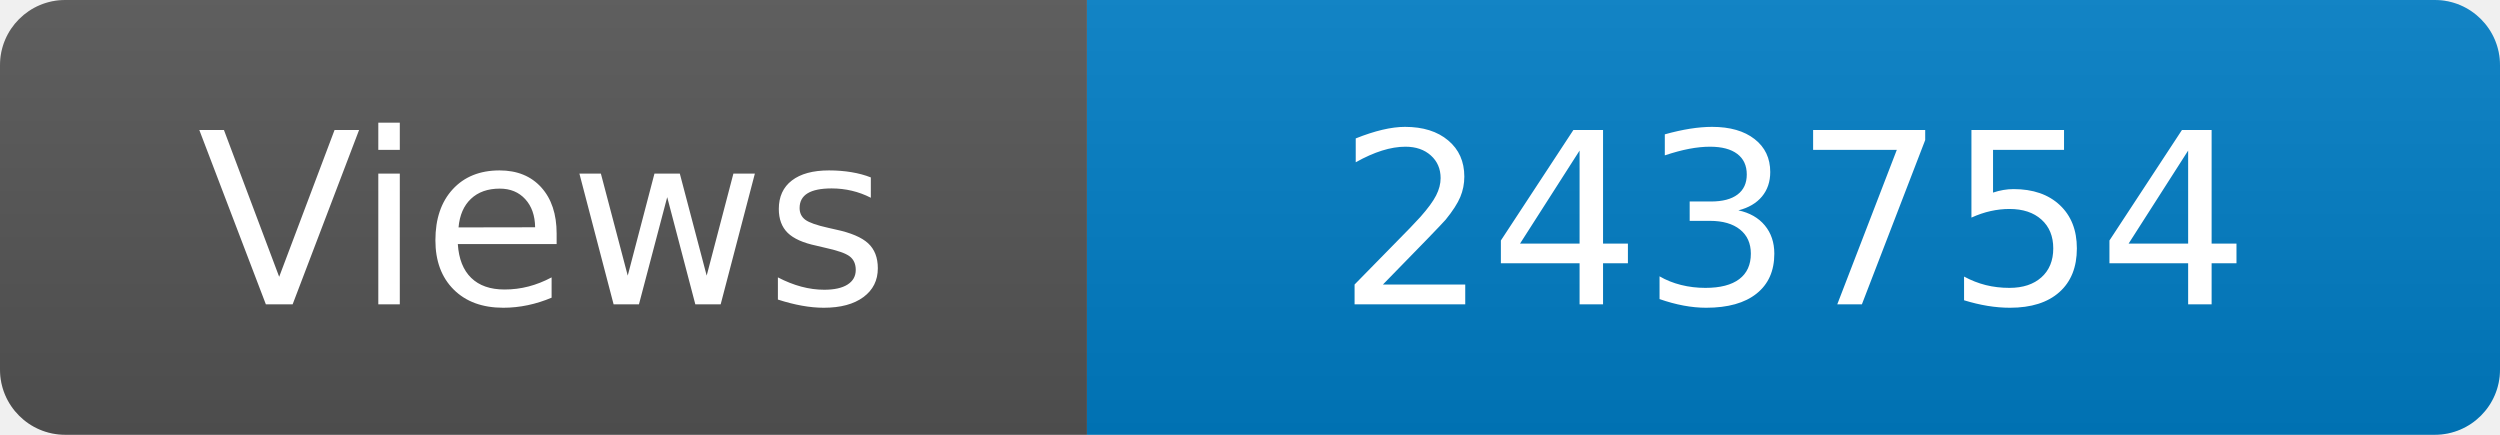
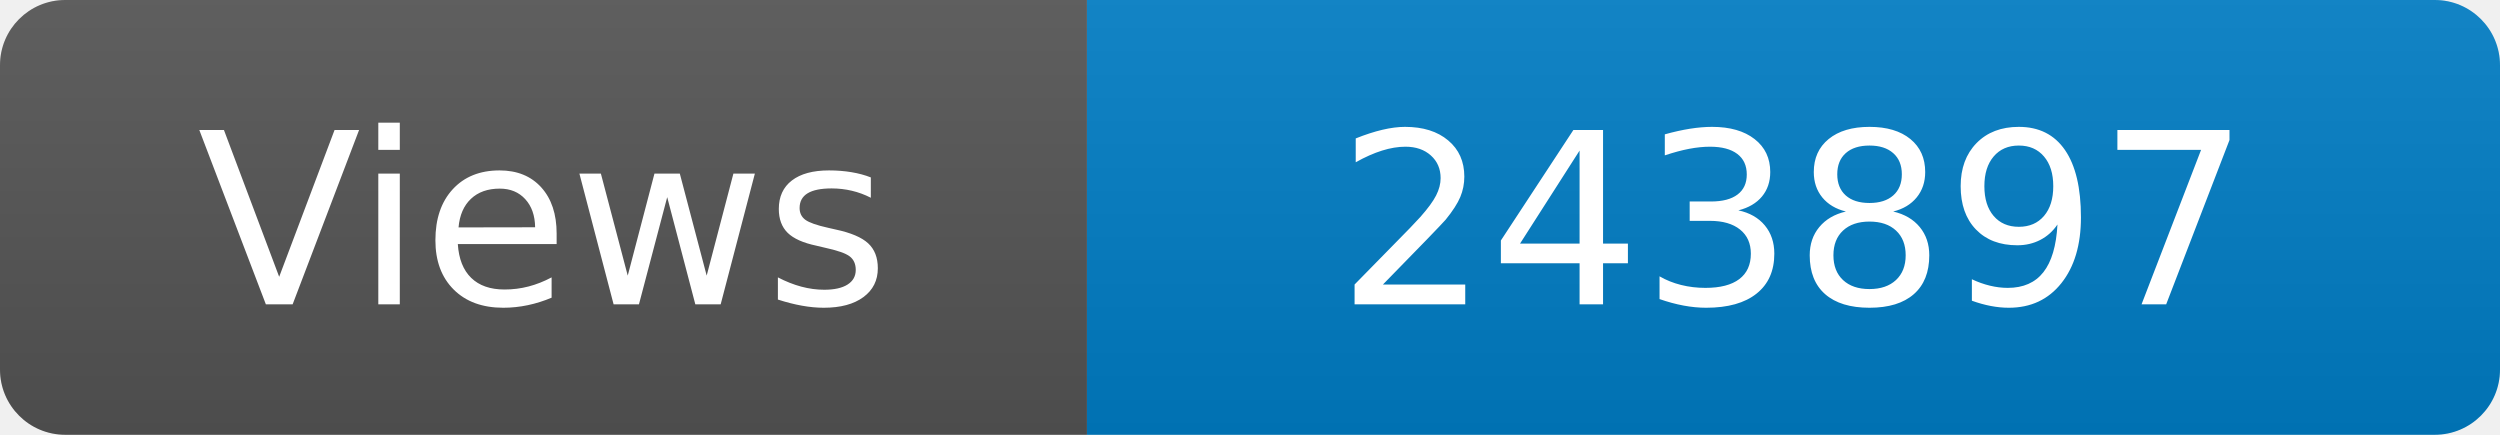
<svg xmlns="http://www.w3.org/2000/svg" width="115" height="20" role="img" aria-label="Maintained?: yes">
  <linearGradient id="s" x2="0" y2="100%">
    <stop offset="0" stop-color="#bbb" stop-opacity=".1" />
    <stop offset="1" stop-opacity=".1" />
  </linearGradient>
  <clipPath id="r">
    <rect width="115" height="20" rx="3" fill="#fff" />
  </clipPath>
  <g clip-path="url(#r)">
    <rect width="50" height="20" fill="#555" />
    <rect x="50" width="160" height="20" fill="#007ec6" />
    <rect width="115" height="20" fill="url(#s)" />
  </g>
  <g fill="#fff" text-anchor="middle" font-family="Verdana,Geneva,DejaVu Sans,sans-serif" font-size="110">
    <text x="250" y="140" transform="scale(.1)" fill="#fff">Views</text>
-     <text x="825" y="140" transform="scale(.1)" fill="#fff">243754</text>
+     <text x="825" y="140" transform="scale(.1)" fill="#fff">243897</text>
  </g>
</svg>
